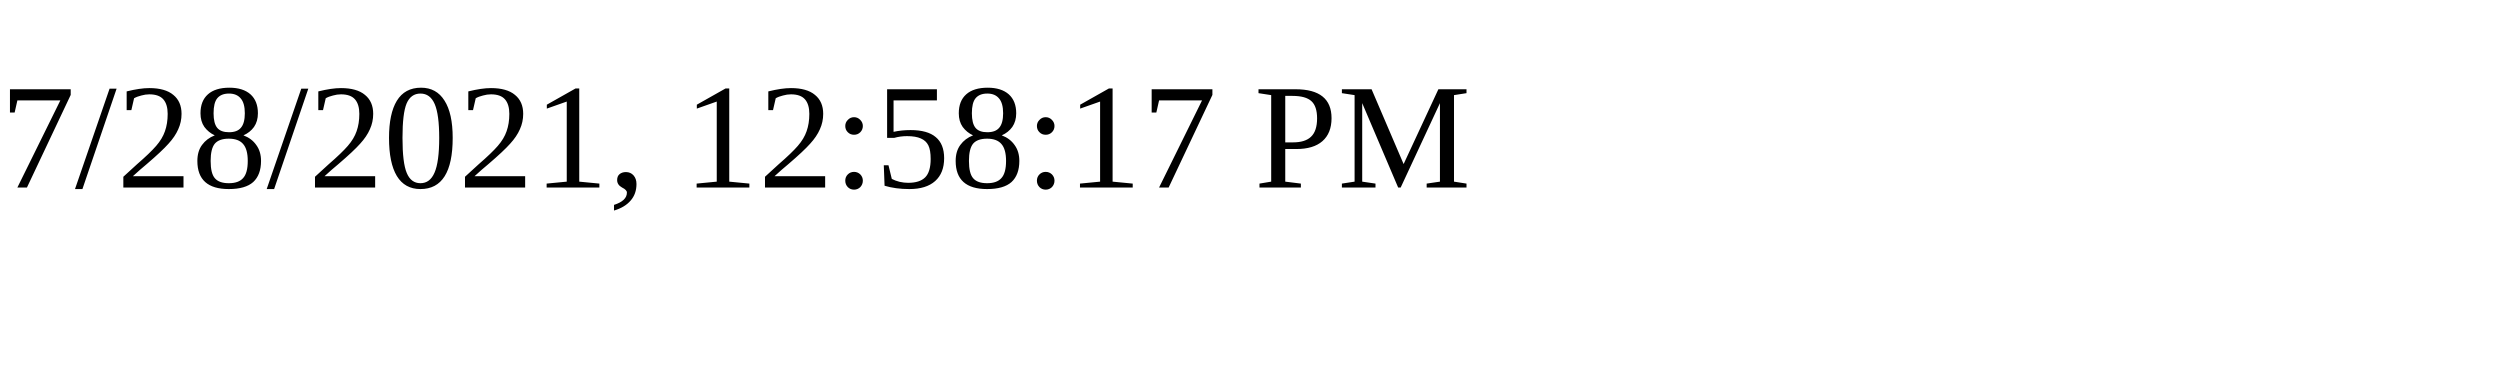
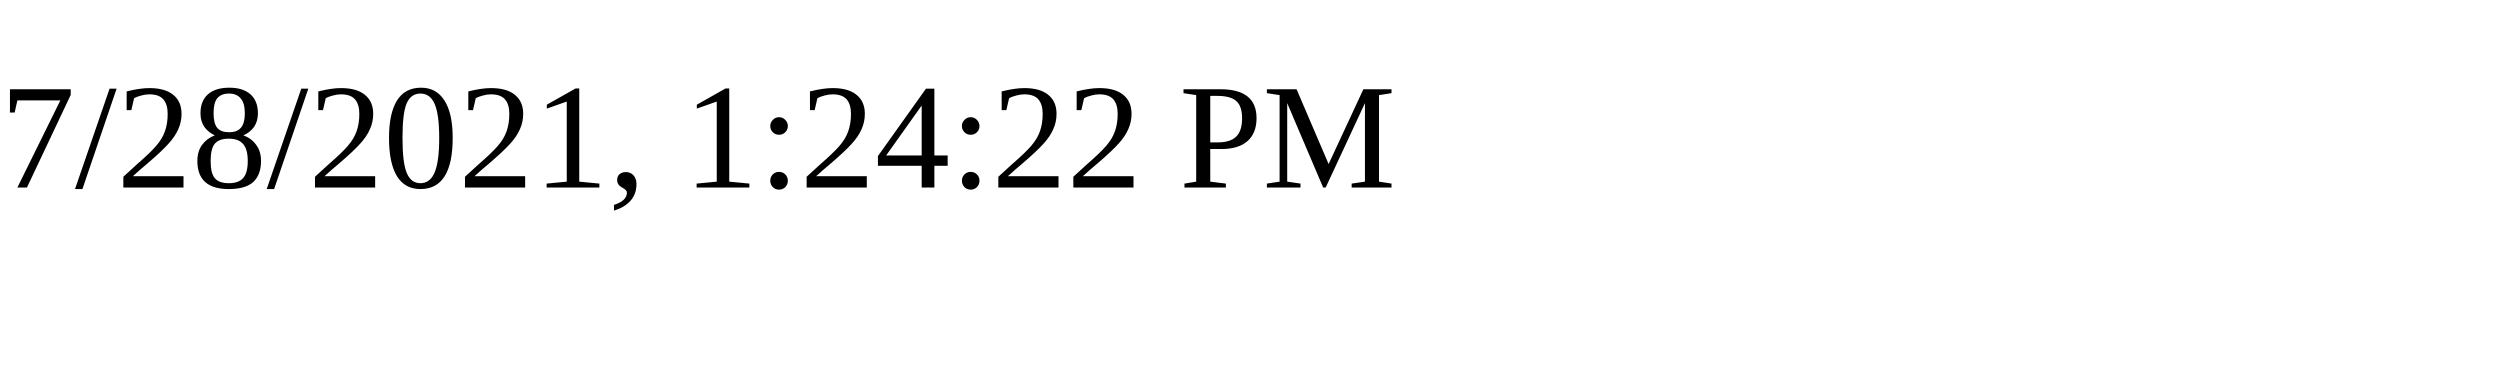
<svg xmlns="http://www.w3.org/2000/svg" height="30" width="200">
-   <text x="0" y="15">7/28/2021, 12:58:17 PM</text>
+   <text x="0" y="15">7/28/2021, 1:24:22 PM</text>
</svg>
